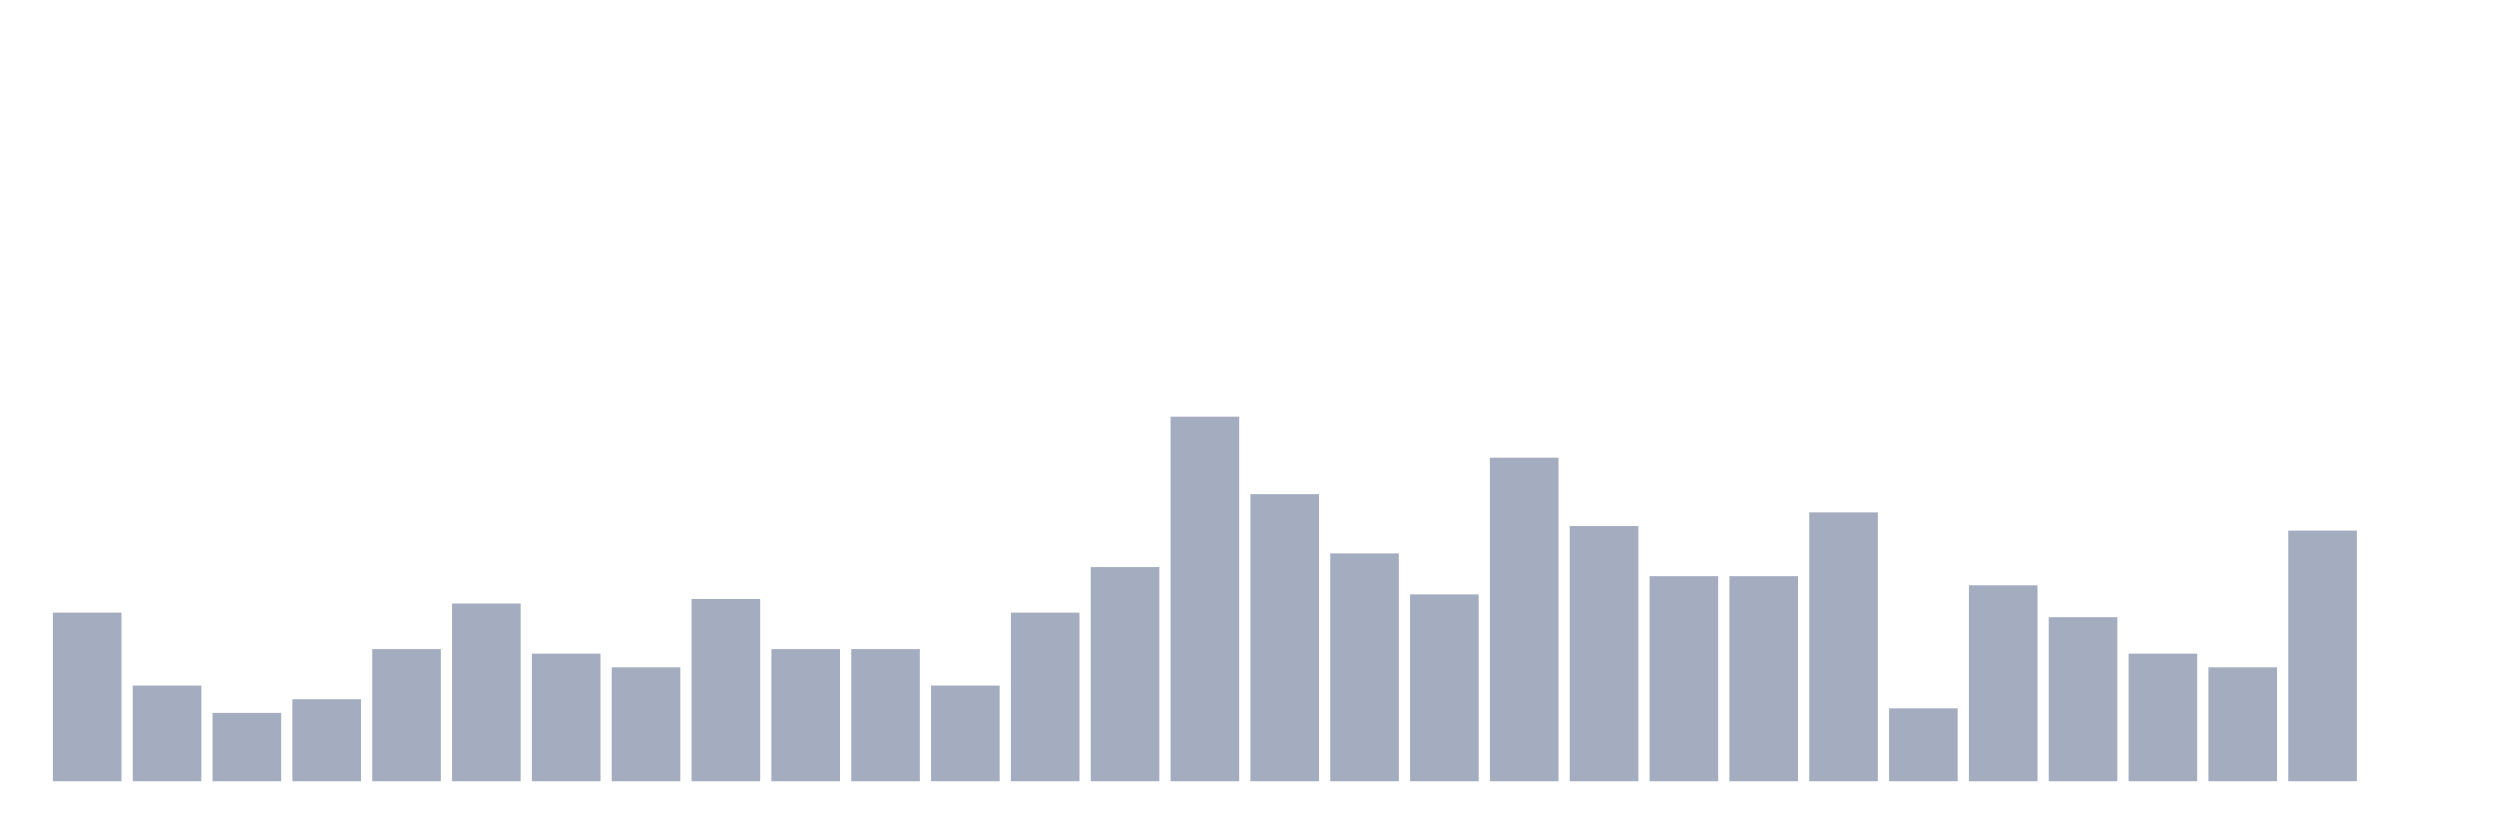
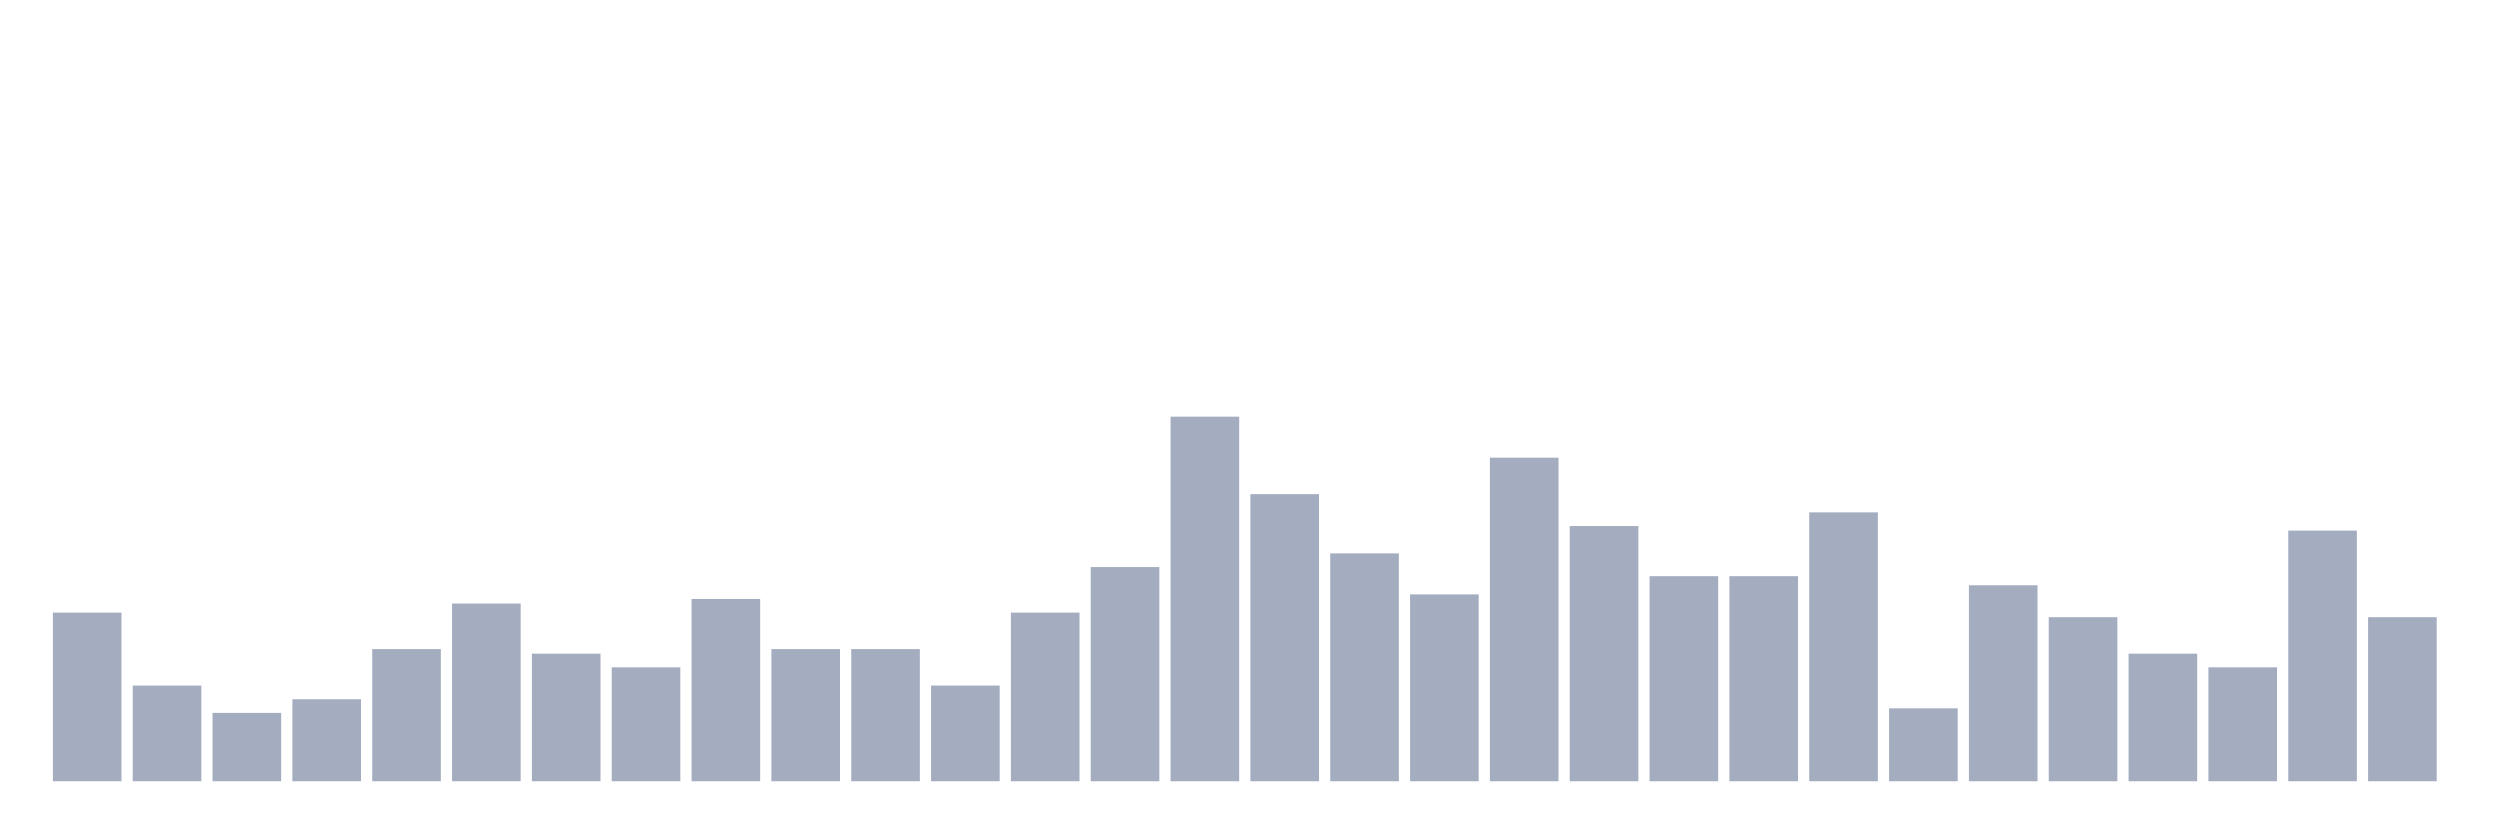
<svg xmlns="http://www.w3.org/2000/svg" viewBox="0 0 480 160">
  <g transform="translate(10,10)">
    <rect class="bar" x="0.153" width="13.175" y="107.625" height="32.375" fill="rgb(164,173,192)" />
    <rect class="bar" x="15.482" width="13.175" y="121.625" height="18.375" fill="rgb(164,173,192)" />
    <rect class="bar" x="30.81" width="13.175" y="126.875" height="13.125" fill="rgb(164,173,192)" />
    <rect class="bar" x="46.138" width="13.175" y="124.25" height="15.75" fill="rgb(164,173,192)" />
    <rect class="bar" x="61.466" width="13.175" y="114.625" height="25.375" fill="rgb(164,173,192)" />
    <rect class="bar" x="76.794" width="13.175" y="105.875" height="34.125" fill="rgb(164,173,192)" />
    <rect class="bar" x="92.123" width="13.175" y="115.5" height="24.5" fill="rgb(164,173,192)" />
    <rect class="bar" x="107.451" width="13.175" y="118.125" height="21.875" fill="rgb(164,173,192)" />
    <rect class="bar" x="122.779" width="13.175" y="105" height="35" fill="rgb(164,173,192)" />
    <rect class="bar" x="138.107" width="13.175" y="114.625" height="25.375" fill="rgb(164,173,192)" />
    <rect class="bar" x="153.436" width="13.175" y="114.625" height="25.375" fill="rgb(164,173,192)" />
    <rect class="bar" x="168.764" width="13.175" y="121.625" height="18.375" fill="rgb(164,173,192)" />
    <rect class="bar" x="184.092" width="13.175" y="107.625" height="32.375" fill="rgb(164,173,192)" />
    <rect class="bar" x="199.42" width="13.175" y="98.875" height="41.125" fill="rgb(164,173,192)" />
    <rect class="bar" x="214.748" width="13.175" y="70" height="70" fill="rgb(164,173,192)" />
    <rect class="bar" x="230.077" width="13.175" y="84.875" height="55.125" fill="rgb(164,173,192)" />
    <rect class="bar" x="245.405" width="13.175" y="96.25" height="43.75" fill="rgb(164,173,192)" />
    <rect class="bar" x="260.733" width="13.175" y="104.125" height="35.875" fill="rgb(164,173,192)" />
    <rect class="bar" x="276.061" width="13.175" y="77.875" height="62.125" fill="rgb(164,173,192)" />
    <rect class="bar" x="291.39" width="13.175" y="91" height="49" fill="rgb(164,173,192)" />
    <rect class="bar" x="306.718" width="13.175" y="100.625" height="39.375" fill="rgb(164,173,192)" />
    <rect class="bar" x="322.046" width="13.175" y="100.625" height="39.375" fill="rgb(164,173,192)" />
    <rect class="bar" x="337.374" width="13.175" y="88.375" height="51.625" fill="rgb(164,173,192)" />
    <rect class="bar" x="352.702" width="13.175" y="126" height="14" fill="rgb(164,173,192)" />
    <rect class="bar" x="368.031" width="13.175" y="102.375" height="37.625" fill="rgb(164,173,192)" />
    <rect class="bar" x="383.359" width="13.175" y="108.5" height="31.5" fill="rgb(164,173,192)" />
    <rect class="bar" x="398.687" width="13.175" y="115.5" height="24.5" fill="rgb(164,173,192)" />
    <rect class="bar" x="414.015" width="13.175" y="118.125" height="21.875" fill="rgb(164,173,192)" />
    <rect class="bar" x="429.344" width="13.175" y="91.875" height="48.125" fill="rgb(164,173,192)" />
-     <rect class="bar" x="444.672" width="13.175" y="140" height="0" fill="rgb(164,173,192)" />
+     <rect class="bar" x="444.672" width="13.175" y="108.5" height="31.5" fill="rgb(164,173,192)" />
  </g>
</svg>
